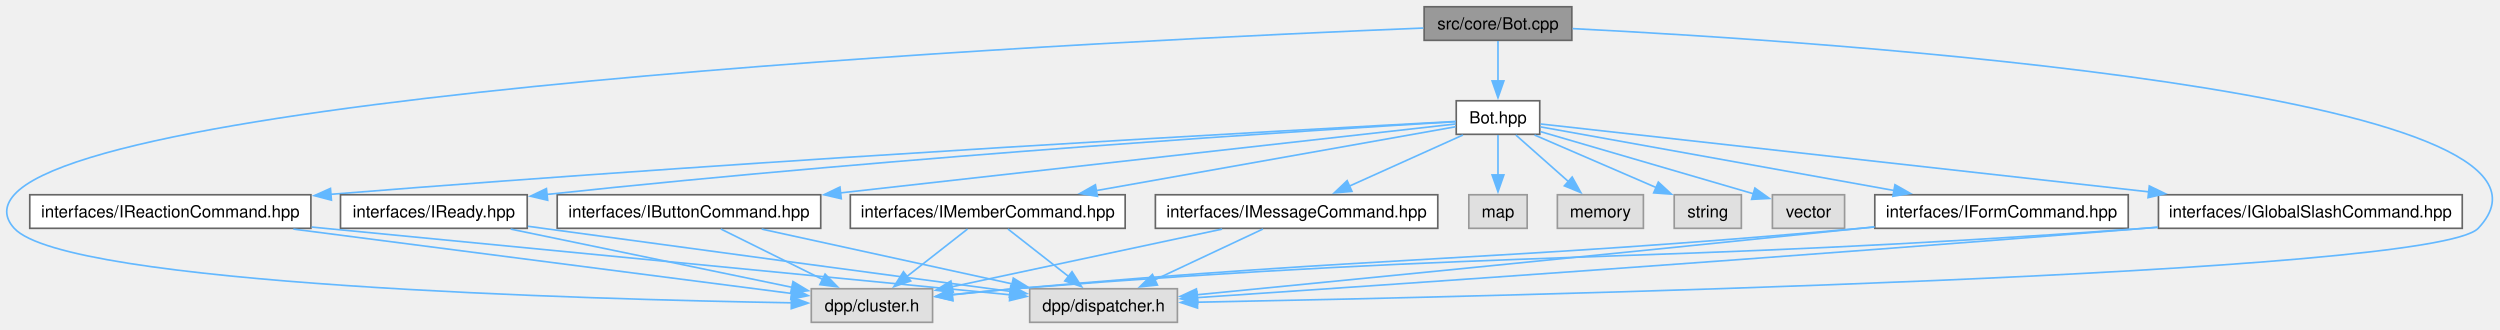
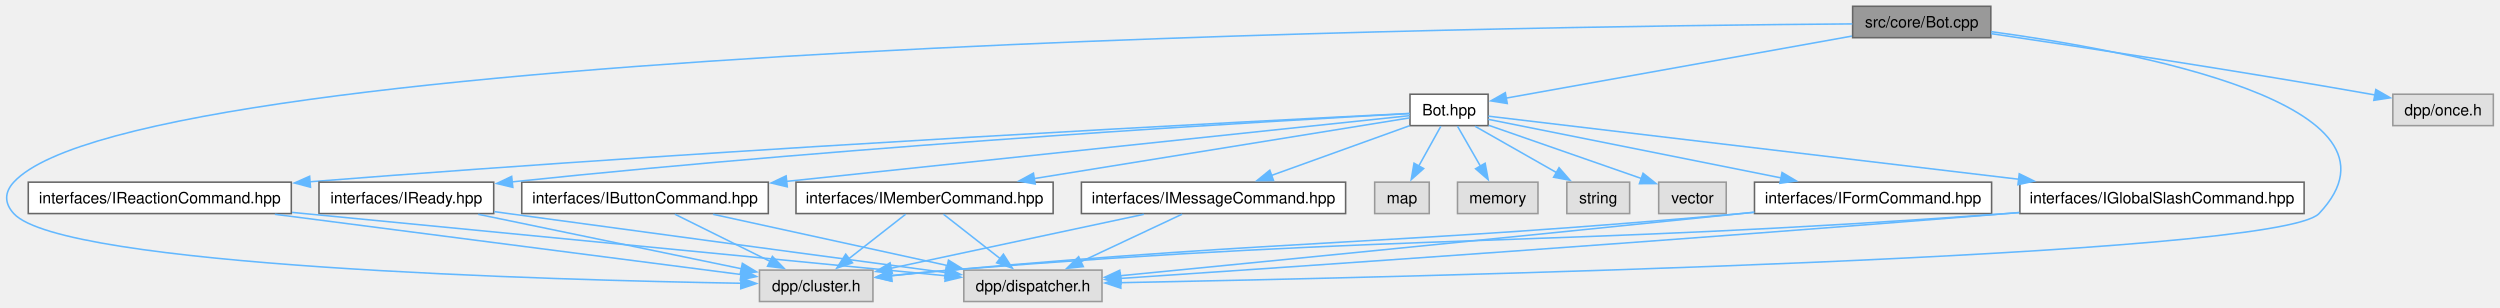
- <svg xmlns="http://www.w3.org/2000/svg" xmlns:xlink="http://www.w3.org/1999/xlink" width="1489pt" height="196pt" viewBox="0.00 0.00 1489.47 196.00">
+ <svg xmlns="http://www.w3.org/2000/svg" xmlns:xlink="http://www.w3.org/1999/xlink" width="1592pt" height="196pt" viewBox="0.00 0.00 1591.51 196.00">
  <g id="graph0" class="graph" transform="scale(1 1) rotate(0) translate(4 192)">
    <g id="Node000001" class="node">
      <g id="a_Node000001">
        <a xlink:title=" ">
-           <polygon fill="#999999" stroke="#666666" points="932.48,-188 844.48,-188 844.48,-168 932.48,-168 932.48,-188" />
-           <text text-anchor="middle" x="888.48" y="-174.5" font-family="Helvetica,sans-Serif" font-size="10.00">src/core/Bot.cpp</text>
+           <polygon fill="#999999" stroke="#666666" points="1263.51,-188 1175.51,-188 1175.51,-168 1263.51,-168 1263.51,-188" />
+           <text text-anchor="middle" x="1219.51" y="-174.5" font-family="Helvetica,sans-Serif" font-size="10.00">src/core/Bot.cpp</text>
        </a>
      </g>
    </g>
    <g id="Node000002" class="node">
      <g id="a_Node000002">
        <a xlink:href="Bot_8hpp.html" target="_top" xlink:title=" ">
-           <polygon fill="white" stroke="#666666" points="913.36,-132 863.61,-132 863.61,-112 913.36,-112 913.36,-132" />
-           <text text-anchor="middle" x="888.48" y="-118.5" font-family="Helvetica,sans-Serif" font-size="10.00">Bot.hpp</text>
+           <polygon fill="white" stroke="#666666" points="943.39,-132 893.64,-132 893.64,-112 943.39,-112 943.39,-132" />
+           <text text-anchor="middle" x="918.51" y="-118.5" font-family="Helvetica,sans-Serif" font-size="10.00">Bot.hpp</text>
        </a>
      </g>
    </g>
    <g id="edge1_Node000001_Node000002" class="edge">
      <g id="a_edge1_Node000001_Node000002">
        <a xlink:title=" ">
-           <path fill="none" stroke="#63b8ff" d="M888.48,-167.59C888.48,-161.01 888.48,-151.96 888.48,-143.73" />
-           <polygon fill="#63b8ff" stroke="#63b8ff" points="891.98,-143.81 888.48,-133.81 884.98,-143.81 891.98,-143.81" />
+           <path fill="none" stroke="#63b8ff" d="M1175.1,-169.03C1115.25,-158.3 1009.86,-139.39 954.62,-129.48" />
+           <polygon fill="#63b8ff" stroke="#63b8ff" points="955.57,-126.09 945.11,-127.77 954.34,-132.98 955.57,-126.09" />
        </a>
      </g>
    </g>
    <g id="Node000008" class="node">
      <g id="a_Node000008">
        <a xlink:title=" ">
-           <polygon fill="#e0e0e0" stroke="#999999" points="551.61,-20 479.36,-20 479.36,0 551.61,0 551.61,-20" />
-           <text text-anchor="middle" x="515.48" y="-6.5" font-family="Helvetica,sans-Serif" font-size="10.00">dpp/cluster.h</text>
+           <polygon fill="#e0e0e0" stroke="#999999" points="551.64,-20 479.39,-20 479.39,0 551.64,0 551.64,-20" />
+           <text text-anchor="middle" x="515.51" y="-6.5" font-family="Helvetica,sans-Serif" font-size="10.00">dpp/cluster.h</text>
        </a>
      </g>
    </g>
    <g id="edge27_Node000001_Node000008" class="edge">
      <g id="a_edge27_Node000001_Node000008">
        <a xlink:title=" ">
-           <path fill="none" stroke="#63b8ff" d="M844.02,-175.32C672.55,-168.39 61.01,-139.36 4.48,-76 -1.44,-69.37 -1.52,-62.56 4.48,-56 35.41,-22.23 346.41,-13.68 467.55,-11.62" />
-           <polygon fill="#63b8ff" stroke="#63b8ff" points="467.54,-15.12 477.49,-11.46 467.43,-8.12 467.54,-15.12" />
+           <path fill="none" stroke="#63b8ff" d="M1175.32,-176.78C966.5,-175.29 85.32,-163.8 4.51,-76 -1.51,-69.46 -1.49,-62.56 4.51,-56 35.43,-22.23 346.44,-13.68 467.58,-11.62" />
+           <polygon fill="#63b8ff" stroke="#63b8ff" points="467.57,-15.12 477.52,-11.46 467.46,-8.12 467.57,-15.12" />
        </a>
      </g>
    </g>
    <g id="Node000009" class="node">
      <g id="a_Node000009">
        <a xlink:title=" ">
-           <polygon fill="#e0e0e0" stroke="#999999" points="697.48,-20 609.48,-20 609.48,0 697.48,0 697.48,-20" />
-           <text text-anchor="middle" x="653.48" y="-6.5" font-family="Helvetica,sans-Serif" font-size="10.00">dpp/dispatcher.h</text>
+           <polygon fill="#e0e0e0" stroke="#999999" points="697.51,-20 609.51,-20 609.51,0 697.51,0 697.51,-20" />
+           <text text-anchor="middle" x="653.51" y="-6.5" font-family="Helvetica,sans-Serif" font-size="10.00">dpp/dispatcher.h</text>
        </a>
      </g>
    </g>
    <g id="edge28_Node000001_Node000009" class="edge">
      <g id="a_edge28_Node000001_Node000009">
        <a xlink:title=" ">
-           <path fill="none" stroke="#63b8ff" d="M932.95,-174.98C1081.83,-167.45 1549.27,-137.12 1472.48,-56 1446.24,-28.28 889.41,-15.43 709.21,-11.98" />
-           <polygon fill="#63b8ff" stroke="#63b8ff" points="709.47,-8.49 699.41,-11.8 709.34,-15.49 709.47,-8.49" />
+           <path fill="none" stroke="#63b8ff" d="M1263.8,-171.83C1352.61,-159.85 1538.53,-125.75 1472.51,-56 1446.27,-28.28 889.44,-15.43 709.24,-11.98" />
+           <polygon fill="#63b8ff" stroke="#63b8ff" points="709.5,-8.49 699.44,-11.8 709.37,-15.49 709.5,-8.49" />
+         </a>
+       </g>
+     </g>
+     <g id="Node000016" class="node">
+       <g id="a_Node000016">
+         <a xlink:title=" ">
+           <polygon fill="#e0e0e0" stroke="#999999" points="1583.51,-132 1519.51,-132 1519.51,-112 1583.51,-112 1583.51,-132" />
+           <text text-anchor="middle" x="1551.51" y="-118.5" font-family="Helvetica,sans-Serif" font-size="10.00">dpp/once.h</text>
+         </a>
+       </g>
+     </g>
+     <g id="edge29_Node000001_Node000016" class="edge">
+       <g id="a_edge29_Node000001_Node000016">
+         <a xlink:title=" ">
+           <path fill="none" stroke="#63b8ff" d="M1263.69,-170.57C1319.95,-162.26 1420.12,-147.07 1505.51,-132 1506.35,-131.85 1507.2,-131.7 1508.06,-131.55" />
+           <polygon fill="#63b8ff" stroke="#63b8ff" points="1508.69,-134.99 1517.88,-129.72 1507.41,-128.11 1508.69,-134.99" />
        </a>
      </g>
    </g>
    <g id="Node000003" class="node">
      <g id="a_Node000003">
        <a xlink:title=" ">
-           <polygon fill="#e0e0e0" stroke="#999999" points="905.86,-76 871.11,-76 871.11,-56 905.86,-56 905.86,-76" />
-           <text text-anchor="middle" x="888.48" y="-62.5" font-family="Helvetica,sans-Serif" font-size="10.00">map</text>
+           <polygon fill="#e0e0e0" stroke="#999999" points="905.89,-76 871.14,-76 871.14,-56 905.89,-56 905.89,-76" />
+           <text text-anchor="middle" x="888.51" y="-62.5" font-family="Helvetica,sans-Serif" font-size="10.00">map</text>
        </a>
      </g>
    </g>
    <g id="edge2_Node000002_Node000003" class="edge">
      <g id="a_edge2_Node000002_Node000003">
        <a xlink:title=" ">
-           <path fill="none" stroke="#63b8ff" d="M888.48,-111.59C888.48,-105.01 888.48,-95.96 888.48,-87.73" />
-           <polygon fill="#63b8ff" stroke="#63b8ff" points="891.98,-87.81 888.48,-77.81 884.98,-87.81 891.98,-87.81" />
+           <path fill="none" stroke="#63b8ff" d="M913.28,-111.59C909.41,-104.63 904,-94.89 899.23,-86.29" />
+           <polygon fill="#63b8ff" stroke="#63b8ff" points="902.33,-84.66 894.41,-77.62 896.21,-88.06 902.33,-84.66" />
        </a>
      </g>
    </g>
    <g id="Node000004" class="node">
      <g id="a_Node000004">
        <a xlink:title=" ">
-           <polygon fill="#e0e0e0" stroke="#999999" points="975.11,-76 923.86,-76 923.86,-56 975.11,-56 975.11,-76" />
-           <text text-anchor="middle" x="949.48" y="-62.5" font-family="Helvetica,sans-Serif" font-size="10.00">memory</text>
+           <polygon fill="#e0e0e0" stroke="#999999" points="975.14,-76 923.89,-76 923.89,-56 975.14,-56 975.14,-76" />
+           <text text-anchor="middle" x="949.51" y="-62.5" font-family="Helvetica,sans-Serif" font-size="10.00">memory</text>
        </a>
      </g>
    </g>
    <g id="edge3_Node000002_Node000004" class="edge">
      <g id="a_edge3_Node000002_Node000004">
        <a xlink:title=" ">
-           <path fill="none" stroke="#63b8ff" d="M899.11,-111.59C907.77,-103.93 920.21,-92.91 930.57,-83.75" />
-           <polygon fill="#63b8ff" stroke="#63b8ff" points="932.68,-86.55 937.84,-77.3 928.04,-81.31 932.68,-86.55" />
+           <path fill="none" stroke="#63b8ff" d="M923.91,-111.59C927.96,-104.55 933.63,-94.67 938.6,-86" />
+           <polygon fill="#63b8ff" stroke="#63b8ff" points="941.48,-88.03 943.42,-77.61 935.4,-84.54 941.48,-88.03" />
        </a>
      </g>
    </g>
    <g id="Node000005" class="node">
      <g id="a_Node000005">
        <a xlink:title=" ">
-           <polygon fill="#e0e0e0" stroke="#999999" points="1033.48,-76 993.48,-76 993.48,-56 1033.48,-56 1033.48,-76" />
-           <text text-anchor="middle" x="1013.48" y="-62.5" font-family="Helvetica,sans-Serif" font-size="10.00">string</text>
+           <polygon fill="#e0e0e0" stroke="#999999" points="1033.51,-76 993.51,-76 993.51,-56 1033.51,-56 1033.51,-76" />
+           <text text-anchor="middle" x="1013.51" y="-62.5" font-family="Helvetica,sans-Serif" font-size="10.00">string</text>
        </a>
      </g>
    </g>
    <g id="edge4_Node000002_Node000005" class="edge">
      <g id="a_edge4_Node000002_Node000005">
        <a xlink:title=" ">
-           <path fill="none" stroke="#63b8ff" d="M910.25,-111.59C930.33,-102.92 960.34,-89.96 982.84,-80.24" />
-           <polygon fill="#63b8ff" stroke="#63b8ff" points="984.02,-83.54 991.81,-76.36 981.24,-77.12 984.02,-83.54" />
+           <path fill="none" stroke="#63b8ff" d="M935.06,-111.59C949.41,-103.44 970.44,-91.48 987.11,-82" />
+           <polygon fill="#63b8ff" stroke="#63b8ff" points="988.55,-85.21 995.52,-77.23 985.09,-79.13 988.55,-85.21" />
        </a>
      </g>
    </g>
    <g id="Node000006" class="node">
      <g id="a_Node000006">
        <a xlink:title=" ">
-           <polygon fill="#e0e0e0" stroke="#999999" points="1094.98,-76 1051.98,-76 1051.98,-56 1094.98,-56 1094.98,-76" />
-           <text text-anchor="middle" x="1073.48" y="-62.5" font-family="Helvetica,sans-Serif" font-size="10.00">vector</text>
+           <polygon fill="#e0e0e0" stroke="#999999" points="1095.01,-76 1052.01,-76 1052.01,-56 1095.01,-56 1095.01,-76" />
+           <text text-anchor="middle" x="1073.51" y="-62.5" font-family="Helvetica,sans-Serif" font-size="10.00">vector</text>
        </a>
      </g>
    </g>
    <g id="edge5_Node000002_Node000006" class="edge">
      <g id="a_edge5_Node000002_Node000006">
        <a xlink:title=" ">
-           <path fill="none" stroke="#63b8ff" d="M913.82,-113.6C946.77,-103.99 1004.39,-87.17 1040.65,-76.58" />
-           <polygon fill="#63b8ff" stroke="#63b8ff" points="1041.55,-79.97 1050.17,-73.81 1039.59,-73.25 1041.55,-79.97" />
+           <path fill="none" stroke="#63b8ff" d="M943.76,-112.2C970.26,-102.97 1012.03,-88.42 1040.99,-78.33" />
+           <polygon fill="#63b8ff" stroke="#63b8ff" points="1042.06,-81.66 1050.35,-75.07 1039.75,-75.05 1042.06,-81.66" />
        </a>
      </g>
    </g>
    <g id="Node000007" class="node">
      <g id="a_Node000007">
        <a xlink:href="IButtonCommand_8hpp.html" target="_top" xlink:title=" ">
-           <polygon fill="white" stroke="#666666" points="484.98,-76 327.98,-76 327.98,-56 484.98,-56 484.98,-76" />
-           <text text-anchor="middle" x="406.48" y="-62.5" font-family="Helvetica,sans-Serif" font-size="10.00">interfaces/IButtonCommand.hpp</text>
+           <polygon fill="white" stroke="#666666" points="485.01,-76 328.01,-76 328.01,-56 485.01,-56 485.01,-76" />
+           <text text-anchor="middle" x="406.51" y="-62.5" font-family="Helvetica,sans-Serif" font-size="10.00">interfaces/IButtonCommand.hpp</text>
        </a>
      </g>
    </g>
    <g id="edge6_Node000002_Node000007" class="edge">
      <g id="a_edge6_Node000002_Node000007">
        <a xlink:title=" ">
-           <path fill="none" stroke="#63b8ff" d="M863.25,-118.17C795.92,-110.63 609.52,-89.75 496.73,-77.11" />
-           <polygon fill="#63b8ff" stroke="#63b8ff" points="497.21,-73.64 486.88,-76.01 496.43,-80.6 497.21,-73.64" />
+           <path fill="none" stroke="#63b8ff" d="M893.47,-118.36C822.38,-110.86 616.73,-89.17 496.62,-76.5" />
+           <polygon fill="#63b8ff" stroke="#63b8ff" points="497.09,-73.03 486.78,-75.47 496.36,-80 497.09,-73.03" />
        </a>
      </g>
    </g>
    <g id="Node000010" class="node">
      <g id="a_Node000010">
        <a xlink:href="IFormCommand_8hpp.html" target="_top" xlink:title=" ">
-           <polygon fill="white" stroke="#666666" points="1263.98,-76 1112.98,-76 1112.98,-56 1263.98,-56 1263.98,-76" />
-           <text text-anchor="middle" x="1188.48" y="-62.5" font-family="Helvetica,sans-Serif" font-size="10.00">interfaces/IFormCommand.hpp</text>
+           <polygon fill="white" stroke="#666666" points="1264.01,-76 1113.01,-76 1113.01,-56 1264.01,-56 1264.01,-76" />
+           <text text-anchor="middle" x="1188.51" y="-62.5" font-family="Helvetica,sans-Serif" font-size="10.00">interfaces/IFormCommand.hpp</text>
        </a>
      </g>
    </g>
    <g id="edge9_Node000002_Node000010" class="edge">
      <g id="a_edge9_Node000002_Node000010">
        <a xlink:title=" ">
-           <path fill="none" stroke="#63b8ff" d="M913.8,-116.44C959.94,-108.14 1058.99,-90.31 1124.67,-78.49" />
-           <polygon fill="#63b8ff" stroke="#63b8ff" points="1125,-81.98 1134.22,-76.77 1123.76,-75.09 1125,-81.98" />
+           <path fill="none" stroke="#63b8ff" d="M943.43,-116.02C985.53,-107.6 1071.83,-90.34 1129.95,-78.71" />
+           <polygon fill="#63b8ff" stroke="#63b8ff" points="1130.57,-82.16 1139.69,-76.76 1129.19,-75.29 1130.57,-82.16" />
        </a>
      </g>
    </g>
    <g id="Node000011" class="node">
      <g id="a_Node000011">
        <a xlink:href="IGlobalSlashCommand_8hpp.html" target="_top" xlink:title=" ">
-           <polygon fill="white" stroke="#666666" points="1462.98,-76 1281.98,-76 1281.98,-56 1462.98,-56 1462.98,-76" />
-           <text text-anchor="middle" x="1372.48" y="-62.5" font-family="Helvetica,sans-Serif" font-size="10.00">interfaces/IGlobalSlashCommand.hpp</text>
+           <polygon fill="white" stroke="#666666" points="1463.01,-76 1282.01,-76 1282.01,-56 1463.01,-56 1463.01,-76" />
+           <text text-anchor="middle" x="1372.51" y="-62.5" font-family="Helvetica,sans-Serif" font-size="10.00">interfaces/IGlobalSlashCommand.hpp</text>
        </a>
      </g>
    </g>
    <g id="edge12_Node000002_Node000011" class="edge">
      <g id="a_edge12_Node000002_Node000011">
        <a xlink:title=" ">
-           <path fill="none" stroke="#63b8ff" d="M913.82,-118.17C980.36,-110.75 1162.76,-90.4 1276.47,-77.71" />
-           <polygon fill="#63b8ff" stroke="#63b8ff" points="1276.54,-81.23 1286.09,-76.64 1275.77,-74.27 1276.54,-81.23" />
+           <path fill="none" stroke="#63b8ff" d="M943.57,-118.02C1006.79,-110.5 1175.29,-90.46 1281.31,-77.85" />
+           <polygon fill="#63b8ff" stroke="#63b8ff" points="1281.62,-81.34 1291.14,-76.68 1280.79,-74.38 1281.62,-81.34" />
        </a>
      </g>
    </g>
    <g id="Node000012" class="node">
      <g id="a_Node000012">
        <a xlink:href="IMemberCommand_8hpp.html" target="_top" xlink:title=" ">
-           <polygon fill="white" stroke="#666666" points="666.36,-76 502.61,-76 502.61,-56 666.36,-56 666.36,-76" />
-           <text text-anchor="middle" x="584.48" y="-62.5" font-family="Helvetica,sans-Serif" font-size="10.00">interfaces/IMemberCommand.hpp</text>
+           <polygon fill="white" stroke="#666666" points="666.39,-76 502.64,-76 502.64,-56 666.39,-56 666.39,-76" />
+           <text text-anchor="middle" x="584.51" y="-62.5" font-family="Helvetica,sans-Serif" font-size="10.00">interfaces/IMemberCommand.hpp</text>
        </a>
      </g>
    </g>
    <g id="edge15_Node000002_Node000012" class="edge">
      <g id="a_edge15_Node000002_Node000012">
        <a xlink:title=" ">
-           <path fill="none" stroke="#63b8ff" d="M863.34,-116.54C816.82,-108.27 715.93,-90.35 649.13,-78.48" />
-           <polygon fill="#63b8ff" stroke="#63b8ff" points="649.84,-75.06 639.38,-76.75 648.62,-81.95 649.84,-75.06" />
+           <path fill="none" stroke="#63b8ff" d="M893.41,-116.94C843.19,-108.82 728.8,-90.33 654.2,-78.27" />
+           <polygon fill="#63b8ff" stroke="#63b8ff" points="654.96,-74.84 644.53,-76.7 653.84,-81.75 654.96,-74.84" />
        </a>
      </g>
    </g>
    <g id="Node000013" class="node">
      <g id="a_Node000013">
        <a xlink:href="IMessageCommand_8hpp.html" target="_top" xlink:title=" ">
-           <polygon fill="white" stroke="#666666" points="852.61,-76 684.36,-76 684.36,-56 852.61,-56 852.61,-76" />
-           <text text-anchor="middle" x="768.48" y="-62.5" font-family="Helvetica,sans-Serif" font-size="10.00">interfaces/IMessageCommand.hpp</text>
+           <polygon fill="white" stroke="#666666" points="852.64,-76 684.39,-76 684.39,-56 852.64,-56 852.64,-76" />
+           <text text-anchor="middle" x="768.51" y="-62.5" font-family="Helvetica,sans-Serif" font-size="10.00">interfaces/IMessageCommand.hpp</text>
        </a>
      </g>
    </g>
    <g id="edge18_Node000002_Node000013" class="edge">
      <g id="a_edge18_Node000002_Node000013">
        <a xlink:title=" ">
-           <path fill="none" stroke="#63b8ff" d="M867.58,-111.59C848.85,-103.17 821.12,-90.69 799.76,-81.07" />
-           <polygon fill="#63b8ff" stroke="#63b8ff" points="801.48,-78.01 790.93,-77.1 798.61,-84.4 801.48,-78.01" />
+           <path fill="none" stroke="#63b8ff" d="M893.4,-111.96C869.36,-103.31 832.8,-90.14 805.44,-80.29" />
+           <polygon fill="#63b8ff" stroke="#63b8ff" points="806.73,-77.04 796.13,-76.94 804.36,-83.62 806.73,-77.04" />
        </a>
      </g>
    </g>
    <g id="Node000014" class="node">
      <g id="a_Node000014">
        <a xlink:href="IReactionCommand_8hpp.html" target="_top" xlink:title=" ">
-           <polygon fill="white" stroke="#666666" points="181.23,-76 13.73,-76 13.73,-56 181.23,-56 181.23,-76" />
-           <text text-anchor="middle" x="97.48" y="-62.5" font-family="Helvetica,sans-Serif" font-size="10.00">interfaces/IReactionCommand.hpp</text>
+           <polygon fill="white" stroke="#666666" points="181.26,-76 13.76,-76 13.76,-56 181.26,-56 181.26,-76" />
+           <text text-anchor="middle" x="97.51" y="-62.5" font-family="Helvetica,sans-Serif" font-size="10.00">interfaces/IReactionCommand.hpp</text>
        </a>
      </g>
    </g>
    <g id="edge21_Node000002_Node000014" class="edge">
      <g id="a_edge21_Node000002_Node000014">
        <a xlink:title=" ">
-           <path fill="none" stroke="#63b8ff" d="M863.38,-119.69C773.84,-114.94 461.51,-97.83 192.85,-76.25" />
-           <polygon fill="#63b8ff" stroke="#63b8ff" points="193.46,-72.79 183.21,-75.47 192.89,-79.77 193.46,-72.79" />
+           <path fill="none" stroke="#63b8ff" d="M893.31,-119.77C801.19,-115.22 473.86,-98.43 192.96,-76.25" />
+           <polygon fill="#63b8ff" stroke="#63b8ff" points="193.48,-72.78 183.24,-75.48 192.93,-79.76 193.48,-72.78" />
        </a>
      </g>
    </g>
    <g id="Node000015" class="node">
      <g id="a_Node000015">
        <a xlink:href="IReady_8hpp.html" target="_top" xlink:title=" ">
-           <polygon fill="white" stroke="#666666" points="310.11,-76 198.86,-76 198.86,-56 310.11,-56 310.11,-76" />
-           <text text-anchor="middle" x="254.48" y="-62.5" font-family="Helvetica,sans-Serif" font-size="10.00">interfaces/IReady.hpp</text>
+           <polygon fill="white" stroke="#666666" points="310.14,-76 198.89,-76 198.89,-56 310.14,-56 310.14,-76" />
+           <text text-anchor="middle" x="254.51" y="-62.5" font-family="Helvetica,sans-Serif" font-size="10.00">interfaces/IReady.hpp</text>
        </a>
      </g>
    </g>
    <g id="edge24_Node000002_Node000015" class="edge">
      <g id="a_edge24_Node000002_Node000015">
        <a xlink:title=" ">
-           <path fill="none" stroke="#63b8ff" d="M863.19,-119.53C784.65,-114.86 537.71,-99.32 321.71,-76.18" />
-           <polygon fill="#63b8ff" stroke="#63b8ff" points="322.3,-72.72 311.98,-75.13 321.55,-79.68 322.3,-72.72" />
+           <path fill="none" stroke="#63b8ff" d="M893.35,-119.68C812.23,-115.29 550.06,-100.17 321.69,-76.17" />
+           <polygon fill="#63b8ff" stroke="#63b8ff" points="322.32,-72.71 312.01,-75.14 321.58,-79.67 322.32,-72.71" />
        </a>
      </g>
    </g>
    <g id="edge7_Node000007_Node000008" class="edge">
      <g id="a_edge7_Node000007_Node000008">
        <a xlink:title=" ">
-           <path fill="none" stroke="#63b8ff" d="M425.47,-55.59C442.24,-47.28 466.98,-35.03 486.27,-25.47" />
-           <polygon fill="#63b8ff" stroke="#63b8ff" points="487.58,-28.73 494.99,-21.15 484.48,-22.45 487.58,-28.73" />
+           <path fill="none" stroke="#63b8ff" d="M425.5,-55.59C442.27,-47.28 467,-35.03 486.3,-25.47" />
+           <polygon fill="#63b8ff" stroke="#63b8ff" points="487.61,-28.73 495.02,-21.15 484.51,-22.45 487.61,-28.73" />
        </a>
      </g>
    </g>
    <g id="edge8_Node000007_Node000009" class="edge">
      <g id="a_edge8_Node000007_Node000009">
        <a xlink:title=" ">
-           <path fill="none" stroke="#63b8ff" d="M449.79,-55.53C491.37,-46.44 554.32,-32.68 599.22,-22.86" />
-           <polygon fill="#63b8ff" stroke="#63b8ff" points="599.72,-26.34 608.75,-20.78 598.23,-19.5 599.72,-26.34" />
+           <path fill="none" stroke="#63b8ff" d="M449.82,-55.53C491.4,-46.44 554.35,-32.68 599.25,-22.86" />
+           <polygon fill="#63b8ff" stroke="#63b8ff" points="599.75,-26.34 608.77,-20.78 598.26,-19.5 599.75,-26.34" />
        </a>
      </g>
    </g>
    <g id="edge10_Node000010_Node000008" class="edge">
      <g id="a_edge10_Node000010_Node000008">
        <a xlink:title=" ">
-           <path fill="none" stroke="#63b8ff" d="M1112.49,-56.74C1109.79,-56.48 1107.11,-56.23 1104.48,-56 880.8,-36.03 824.18,-39.83 600.48,-20 588.38,-18.93 575.33,-17.62 563.18,-16.34" />
-           <polygon fill="#63b8ff" stroke="#63b8ff" points="563.67,-12.87 553.36,-15.29 562.93,-19.83 563.67,-12.87" />
+           <path fill="none" stroke="#63b8ff" d="M1112.52,-56.74C1109.82,-56.48 1107.14,-56.23 1104.51,-56 880.83,-36.03 824.2,-39.83 600.51,-20 588.41,-18.93 575.36,-17.62 563.21,-16.34" />
+           <polygon fill="#63b8ff" stroke="#63b8ff" points="563.7,-12.87 553.39,-15.29 562.96,-19.83 563.7,-12.87" />
        </a>
      </g>
    </g>
    <g id="edge11_Node000010_Node000009" class="edge">
      <g id="a_edge11_Node000010_Node000009">
        <a xlink:title=" ">
-           <path fill="none" stroke="#63b8ff" d="M1112.93,-56.88C1110.08,-56.58 1107.25,-56.29 1104.48,-56 962.08,-41.27 794.28,-24.75 709.12,-16.42" />
-           <polygon fill="#63b8ff" stroke="#63b8ff" points="709.46,-12.94 699.17,-15.45 708.78,-19.9 709.46,-12.94" />
+           <path fill="none" stroke="#63b8ff" d="M1112.96,-56.88C1110.11,-56.58 1107.28,-56.29 1104.51,-56 962.1,-41.27 794.31,-24.75 709.15,-16.42" />
+           <polygon fill="#63b8ff" stroke="#63b8ff" points="709.49,-12.94 699.2,-15.45 708.81,-19.9 709.49,-12.94" />
        </a>
      </g>
    </g>
    <g id="edge13_Node000011_Node000008" class="edge">
      <g id="a_edge13_Node000011_Node000008">
        <a xlink:title=" ">
-           <path fill="none" stroke="#63b8ff" d="M1281.59,-56.6C1278.86,-56.39 1276.15,-56.19 1273.48,-56 974.72,-34.44 899.07,-43.78 600.48,-20 588.37,-19.04 575.32,-17.77 563.16,-16.49" />
-           <polygon fill="#63b8ff" stroke="#63b8ff" points="563.66,-13.02 553.35,-15.43 562.91,-19.98 563.66,-13.02" />
+           <path fill="none" stroke="#63b8ff" d="M1281.62,-56.6C1278.89,-56.39 1276.18,-56.19 1273.51,-56 974.75,-34.44 899.1,-43.78 600.51,-20 588.4,-19.04 575.35,-17.77 563.19,-16.49" />
+           <polygon fill="#63b8ff" stroke="#63b8ff" points="563.69,-13.02 553.38,-15.43 562.94,-19.98 563.69,-13.02" />
        </a>
      </g>
    </g>
    <g id="edge14_Node000011_Node000009" class="edge">
      <g id="a_edge14_Node000011_Node000009">
        <a xlink:title=" ">
-           <path fill="none" stroke="#63b8ff" d="M1281.59,-56.67C1278.85,-56.44 1276.15,-56.22 1273.48,-56 1065.4,-38.99 817.76,-21.99 709.17,-14.7" />
-           <polygon fill="#63b8ff" stroke="#63b8ff" points="709.58,-11.22 699.37,-14.04 709.11,-18.2 709.58,-11.22" />
+           <path fill="none" stroke="#63b8ff" d="M1281.61,-56.67C1278.88,-56.44 1276.18,-56.22 1273.51,-56 1065.43,-38.99 817.79,-21.99 709.2,-14.7" />
+           <polygon fill="#63b8ff" stroke="#63b8ff" points="709.61,-11.22 699.4,-14.04 709.14,-18.2 709.61,-11.22" />
        </a>
      </g>
    </g>
    <g id="edge16_Node000012_Node000008" class="edge">
      <g id="a_edge16_Node000012_Node000008">
        <a xlink:title=" ">
-           <path fill="none" stroke="#63b8ff" d="M572.46,-55.59C562.47,-47.77 548.02,-36.46 536.17,-27.19" />
-           <polygon fill="#63b8ff" stroke="#63b8ff" points="538.59,-24.64 528.55,-21.23 534.27,-30.15 538.59,-24.64" />
+           <path fill="none" stroke="#63b8ff" d="M572.49,-55.59C562.5,-47.77 548.05,-36.46 536.2,-27.19" />
+           <polygon fill="#63b8ff" stroke="#63b8ff" points="538.62,-24.64 528.58,-21.23 534.3,-30.15 538.62,-24.64" />
        </a>
      </g>
    </g>
    <g id="edge17_Node000012_Node000009" class="edge">
      <g id="a_edge17_Node000012_Node000009">
        <a xlink:title=" ">
-           <path fill="none" stroke="#63b8ff" d="M596.5,-55.59C606.49,-47.77 620.94,-36.46 632.79,-27.19" />
-           <polygon fill="#63b8ff" stroke="#63b8ff" points="634.69,-30.15 640.41,-21.23 630.38,-24.64 634.69,-30.15" />
+           <path fill="none" stroke="#63b8ff" d="M596.53,-55.59C606.52,-47.77 620.97,-36.46 632.82,-27.19" />
+           <polygon fill="#63b8ff" stroke="#63b8ff" points="634.72,-30.15 640.44,-21.23 630.41,-24.64 634.72,-30.15" />
        </a>
      </g>
    </g>
    <g id="edge19_Node000013_Node000008" class="edge">
      <g id="a_edge19_Node000013_Node000008">
        <a xlink:title=" ">
-           <path fill="none" stroke="#63b8ff" d="M724.12,-55.53C679.05,-45.91 609.47,-31.06 563.21,-21.19" />
-           <polygon fill="#63b8ff" stroke="#63b8ff" points="563.98,-17.77 553.47,-19.11 562.52,-24.62 563.98,-17.77" />
+           <path fill="none" stroke="#63b8ff" d="M724.15,-55.53C679.08,-45.91 609.49,-31.06 563.24,-21.19" />
+           <polygon fill="#63b8ff" stroke="#63b8ff" points="564.01,-17.77 553.5,-19.11 562.55,-24.62 564.01,-17.77" />
        </a>
      </g>
    </g>
    <g id="edge20_Node000013_Node000009" class="edge">
      <g id="a_edge20_Node000013_Node000009">
        <a xlink:title=" ">
-           <path fill="none" stroke="#63b8ff" d="M748.45,-55.59C730.67,-47.24 704.42,-34.92 684.02,-25.34" />
-           <polygon fill="#63b8ff" stroke="#63b8ff" points="685.58,-22.21 675.04,-21.12 682.6,-28.54 685.58,-22.21" />
+           <path fill="none" stroke="#63b8ff" d="M748.48,-55.59C730.7,-47.24 704.44,-34.92 684.05,-25.34" />
+           <polygon fill="#63b8ff" stroke="#63b8ff" points="685.61,-22.21 675.07,-21.12 682.63,-28.54 685.61,-22.21" />
        </a>
      </g>
    </g>
    <g id="edge22_Node000014_Node000008" class="edge">
      <g id="a_edge22_Node000014_Node000008">
        <a xlink:title=" ">
-           <path fill="none" stroke="#63b8ff" d="M170.77,-55.53C256.34,-44.48 395.37,-26.52 467.95,-17.14" />
-           <polygon fill="#63b8ff" stroke="#63b8ff" points="468.04,-20.66 477.51,-15.9 467.15,-13.72 468.04,-20.66" />
+           <path fill="none" stroke="#63b8ff" d="M170.8,-55.53C256.37,-44.48 395.4,-26.52 467.98,-17.14" />
+           <polygon fill="#63b8ff" stroke="#63b8ff" points="468.07,-20.66 477.54,-15.9 467.18,-13.72 468.07,-20.66" />
        </a>
      </g>
    </g>
    <g id="edge23_Node000014_Node000009" class="edge">
      <g id="a_edge23_Node000014_Node000009">
        <a xlink:title=" ">
-           <path fill="none" stroke="#63b8ff" d="M181.71,-56.76C184.33,-56.5 186.93,-56.25 189.48,-56 267.41,-48.41 492.62,-26.58 597.95,-16.38" />
-           <polygon fill="#63b8ff" stroke="#63b8ff" points="598.15,-19.88 607.76,-15.43 597.47,-12.91 598.15,-19.88" />
+           <path fill="none" stroke="#63b8ff" d="M181.74,-56.76C184.36,-56.5 186.95,-56.25 189.51,-56 267.44,-48.41 492.65,-26.58 597.97,-16.38" />
+           <polygon fill="#63b8ff" stroke="#63b8ff" points="598.18,-19.88 607.79,-15.43 597.5,-12.91 598.18,-19.88" />
        </a>
      </g>
    </g>
    <g id="edge25_Node000015_Node000008" class="edge">
      <g id="a_edge25_Node000015_Node000008">
        <a xlink:title=" ">
-           <path fill="none" stroke="#63b8ff" d="M300.24,-55.53C347.24,-45.81 420.08,-30.74 467.78,-20.87" />
-           <polygon fill="#63b8ff" stroke="#63b8ff" points="468.47,-24.3 477.56,-18.85 467.05,-17.45 468.47,-24.3" />
+           <path fill="none" stroke="#63b8ff" d="M300.27,-55.53C347.27,-45.81 420.11,-30.74 467.81,-20.87" />
+           <polygon fill="#63b8ff" stroke="#63b8ff" points="468.5,-24.3 477.59,-18.85 467.08,-17.45 468.5,-24.3" />
        </a>
      </g>
    </g>
    <g id="edge26_Node000015_Node000009" class="edge">
      <g id="a_edge26_Node000015_Node000009">
        <a xlink:title=" ">
-           <path fill="none" stroke="#63b8ff" d="M310.5,-57.23C313.54,-56.81 316.55,-56.4 319.48,-56 417.58,-42.6 531.92,-27.25 598.17,-18.39" />
-           <polygon fill="#63b8ff" stroke="#63b8ff" points="598.22,-21.91 607.67,-17.12 597.3,-14.97 598.22,-21.91" />
+           <path fill="none" stroke="#63b8ff" d="M310.53,-57.23C313.57,-56.81 316.58,-56.4 319.51,-56 417.61,-42.6 531.95,-27.25 598.2,-18.39" />
+           <polygon fill="#63b8ff" stroke="#63b8ff" points="598.25,-21.91 607.7,-17.12 597.33,-14.97 598.25,-21.91" />
        </a>
      </g>
    </g>
  </g>
</svg>
